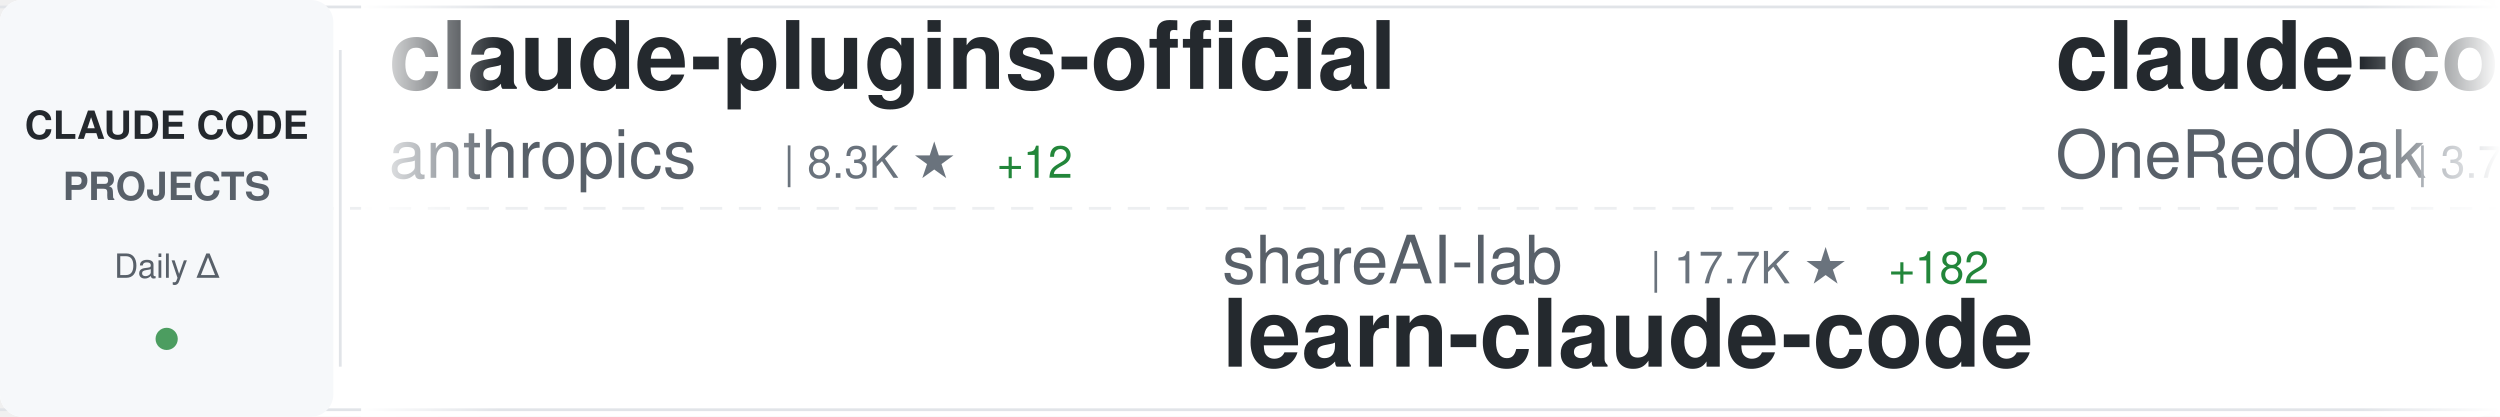
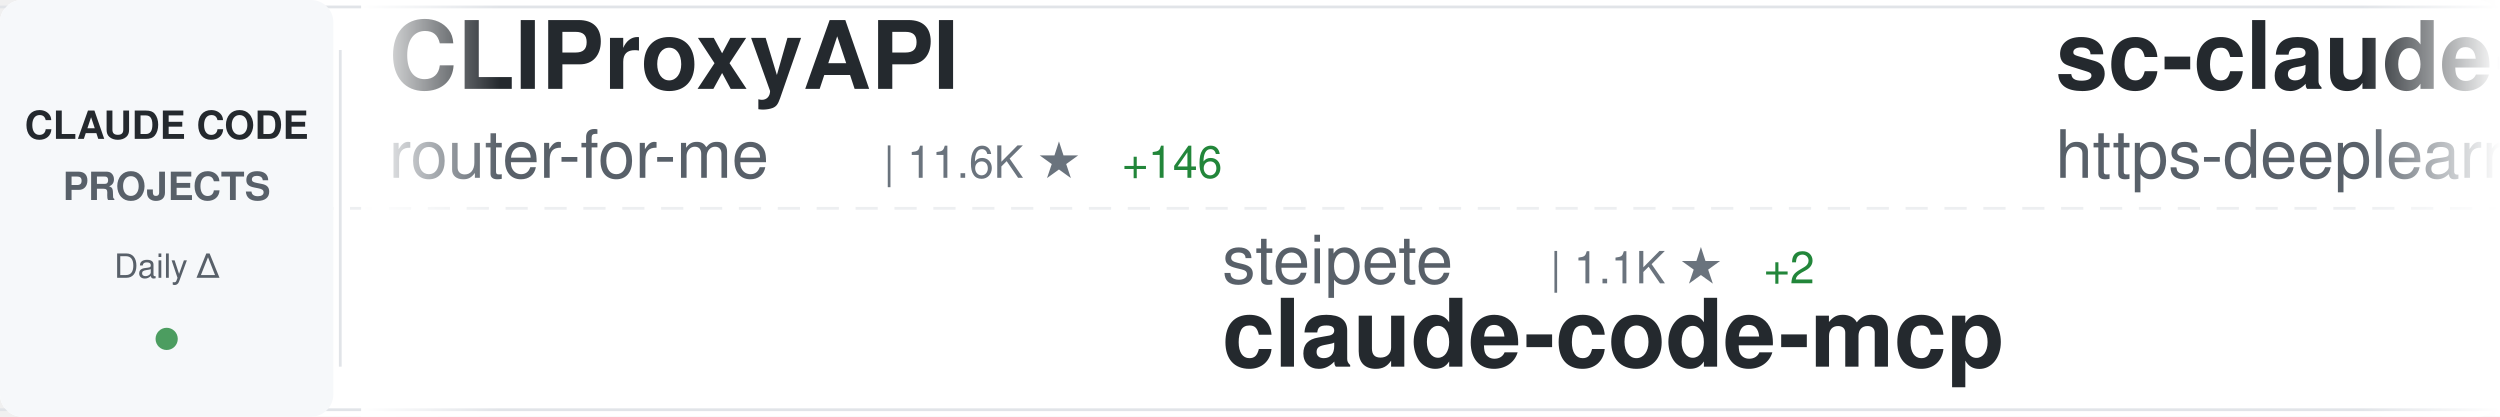
<svg xmlns="http://www.w3.org/2000/svg" width="900" height="150">
  <defs>
    <linearGradient id="awesomeLeftFade" x1="0%" y1="0%" x2="100%" y2="0%">
      <stop offset="0%" style="stop-color:#ffffff;stop-opacity:1" />
      <stop offset="100%" style="stop-color:#ffffff;stop-opacity:0" />
    </linearGradient>
    <linearGradient id="awesomeRightFade" x1="0%" y1="0%" x2="100%" y2="0%">
      <stop offset="0%" style="stop-color:#ffffff;stop-opacity:0" />
      <stop offset="100%" style="stop-color:#ffffff;stop-opacity:1" />
    </linearGradient>
  </defs>
  <rect width="900" height="150" fill="#ffffff" rx="8" />
  <rect x="0" y="2" width="900" height="1" fill="#e1e4e8" />
  <rect x="0" y="147" width="900" height="1" fill="#e1e4e8" />
  <line x1="0" y1="75" x2="900" y2="75" stroke="#e1e4e8" stroke-width="1" stroke-dasharray="8 6" opacity="0.6" />
  <rect x="0" y="0" width="120" height="150" fill="#f6f8fa" rx="8" />
  <text x="60" y="50" font-family="-apple-system, BlinkMacSystemFont, 'Segoe UI', Helvetica, Arial, sans-serif" font-size="14" font-weight="600" fill="#24292e" text-anchor="middle">CLAUDE CODE</text>
  <text x="60" y="72" font-family="-apple-system, BlinkMacSystemFont, 'Segoe UI', Helvetica, Arial, sans-serif" font-size="14" font-weight="600" fill="#586069" text-anchor="middle">PROJECTS</text>
  <text x="60" y="100" font-family="-apple-system, BlinkMacSystemFont, 'Segoe UI', Helvetica, Arial, sans-serif" font-size="12" font-weight="500" fill="#586069" text-anchor="middle">Daily Δ</text>
  <circle cx="60" cy="122" r="4" fill="#22863a" opacity="0.8" />
  <rect x="122" y="18" width="1" height="114" fill="#e1e4e8" />
  <clipPath id="awesomeTickerClip">
    <rect x="130" y="0" width="770" height="150" />
  </clipPath>
  <g clip-path="url(#awesomeTickerClip)">
    <g id="awesomeTickerItems">
      <animateTransform attributeName="transform" attributeType="XML" type="translate" from="0 0" to="-3000 0" dur="54s" repeatCount="indefinite" />
      <g transform="translate(0, 0)">
-         <text x="140" y="32" font-family="-apple-system, BlinkMacSystemFont, 'Segoe UI', Helvetica, Arial, sans-serif" font-size="34" font-weight="600" fill="#24292e">claude-plugins-official</text>
-         <text x="140" y="64" font-family="-apple-system, BlinkMacSystemFont, 'Segoe UI', Helvetica, Arial, sans-serif" font-size="24" font-weight="400" fill="#586069">anthropics</text>
-         <text x="282" y="64" font-family="-apple-system, BlinkMacSystemFont, 'Segoe UI', Helvetica, Arial, sans-serif" font-size="16" font-weight="500" fill="#6a737d">| 8.3K ★</text>
-         <text x="359" y="64" font-family="-apple-system, BlinkMacSystemFont, 'Segoe UI', Helvetica, Arial, sans-serif" font-size="16" font-weight="500" fill="#22863a"> +12</text>
+         <text x="140" y="32" font-family="-apple-system, BlinkMacSystemFont, 'Segoe UI', Helvetica, Arial, sans-serif" font-size="34" font-weight="600" fill="#24292e">CLIProxyAPI</text>
+         <text x="140" y="64" font-family="-apple-system, BlinkMacSystemFont, 'Segoe UI', Helvetica, Arial, sans-serif" font-size="24" font-weight="400" fill="#586069">router-for-me</text>
+         <text x="318" y="64" font-family="-apple-system, BlinkMacSystemFont, 'Segoe UI', Helvetica, Arial, sans-serif" font-size="16" font-weight="500" fill="#6a737d">| 11.6K ★</text>
+         <text x="404" y="64" font-family="-apple-system, BlinkMacSystemFont, 'Segoe UI', Helvetica, Arial, sans-serif" font-size="16" font-weight="500" fill="#22863a"> +146</text>
      </g>
      <g transform="translate(300, 0)">
-         <text x="140" y="102" font-family="-apple-system, BlinkMacSystemFont, 'Segoe UI', Helvetica, Arial, sans-serif" font-size="24" font-weight="400" fill="#586069">shareAI-lab</text>
-         <text x="294" y="102" font-family="-apple-system, BlinkMacSystemFont, 'Segoe UI', Helvetica, Arial, sans-serif" font-size="16" font-weight="500" fill="#6a737d">| 17.7K ★</text>
-         <text x="380" y="102" font-family="-apple-system, BlinkMacSystemFont, 'Segoe UI', Helvetica, Arial, sans-serif" font-size="16" font-weight="500" fill="#22863a"> +182</text>
-         <text x="140" y="132" font-family="-apple-system, BlinkMacSystemFont, 'Segoe UI', Helvetica, Arial, sans-serif" font-size="34" font-weight="600" fill="#24292e">learn-claude-code</text>
+         <text x="140" y="102" font-family="-apple-system, BlinkMacSystemFont, 'Segoe UI', Helvetica, Arial, sans-serif" font-size="24" font-weight="400" fill="#586069">steipete</text>
+         <text x="258" y="102" font-family="-apple-system, BlinkMacSystemFont, 'Segoe UI', Helvetica, Arial, sans-serif" font-size="16" font-weight="500" fill="#6a737d">| 1.1K ★</text>
+         <text x="335" y="102" font-family="-apple-system, BlinkMacSystemFont, 'Segoe UI', Helvetica, Arial, sans-serif" font-size="16" font-weight="500" fill="#22863a"> +2</text>
+         <text x="140" y="132" font-family="-apple-system, BlinkMacSystemFont, 'Segoe UI', Helvetica, Arial, sans-serif" font-size="34" font-weight="600" fill="#24292e">claude-code-mcp</text>
      </g>
      <g transform="translate(600, 0)">
-         <text x="140" y="32" font-family="-apple-system, BlinkMacSystemFont, 'Segoe UI', Helvetica, Arial, sans-serif" font-size="34" font-weight="600" fill="#24292e">claude-code-workflows</text>
-         <text x="140" y="64" font-family="-apple-system, BlinkMacSystemFont, 'Segoe UI', Helvetica, Arial, sans-serif" font-size="24" font-weight="400" fill="#586069">OneRedOak</text>
-         <text x="270" y="64" font-family="-apple-system, BlinkMacSystemFont, 'Segoe UI', Helvetica, Arial, sans-serif" font-size="16" font-weight="500" fill="#6a737d">| 3.7K ★</text>
-         <text x="347" y="64" font-family="-apple-system, BlinkMacSystemFont, 'Segoe UI', Helvetica, Arial, sans-serif" font-size="16" font-weight="500" fill="#22863a"> +6</text>
+         <text x="140" y="32" font-family="-apple-system, BlinkMacSystemFont, 'Segoe UI', Helvetica, Arial, sans-serif" font-size="34" font-weight="600" fill="#24292e">sc-claude-code-files</text>
+         <text x="140" y="64" font-family="-apple-system, BlinkMacSystemFont, 'Segoe UI', Helvetica, Arial, sans-serif" font-size="24" font-weight="400" fill="#586069">https-deeplearning-ai</text>
+         <text x="414" y="64" font-family="-apple-system, BlinkMacSystemFont, 'Segoe UI', Helvetica, Arial, sans-serif" font-size="16" font-weight="500" fill="#6a737d">| 422 ★</text>
      </g>
      <g transform="translate(900, 0)">
-         <text x="140" y="102" font-family="-apple-system, BlinkMacSystemFont, 'Segoe UI', Helvetica, Arial, sans-serif" font-size="24" font-weight="400" fill="#586069">pedrohcgs</text>
-         <text x="270" y="102" font-family="-apple-system, BlinkMacSystemFont, 'Segoe UI', Helvetica, Arial, sans-serif" font-size="16" font-weight="500" fill="#6a737d">| 419 ★</text>
-         <text x="338" y="102" font-family="-apple-system, BlinkMacSystemFont, 'Segoe UI', Helvetica, Arial, sans-serif" font-size="16" font-weight="500" fill="#22863a"> +25</text>
-         <text x="140" y="132" font-family="-apple-system, BlinkMacSystemFont, 'Segoe UI', Helvetica, Arial, sans-serif" font-size="34" font-weight="600" fill="#24292e">claude-code-my-workflow</text>
+         <text x="140" y="102" font-family="-apple-system, BlinkMacSystemFont, 'Segoe UI', Helvetica, Arial, sans-serif" font-size="24" font-weight="400" fill="#586069">RichardAtCT</text>
+         <text x="294" y="102" font-family="-apple-system, BlinkMacSystemFont, 'Segoe UI', Helvetica, Arial, sans-serif" font-size="16" font-weight="500" fill="#6a737d">| 1.6K ★</text>
+         <text x="371" y="102" font-family="-apple-system, BlinkMacSystemFont, 'Segoe UI', Helvetica, Arial, sans-serif" font-size="16" font-weight="500" fill="#22863a"> +41</text>
+         <text x="140" y="132" font-family="-apple-system, BlinkMacSystemFont, 'Segoe UI', Helvetica, Arial, sans-serif" font-size="34" font-weight="600" fill="#24292e">claude-code-telegram</text>
      </g>
      <g transform="translate(1200, 0)">
-         <text x="140" y="32" font-family="-apple-system, BlinkMacSystemFont, 'Segoe UI', Helvetica, Arial, sans-serif" font-size="34" font-weight="600" fill="#24292e">claude-code-tips</text>
-         <text x="140" y="64" font-family="-apple-system, BlinkMacSystemFont, 'Segoe UI', Helvetica, Arial, sans-serif" font-size="24" font-weight="400" fill="#586069">ykdojo</text>
-         <text x="234" y="64" font-family="-apple-system, BlinkMacSystemFont, 'Segoe UI', Helvetica, Arial, sans-serif" font-size="16" font-weight="500" fill="#6a737d">| 3.1K ★</text>
-         <text x="311" y="64" font-family="-apple-system, BlinkMacSystemFont, 'Segoe UI', Helvetica, Arial, sans-serif" font-size="16" font-weight="500" fill="#22863a"> +35</text>
+         <text x="140" y="32" font-family="-apple-system, BlinkMacSystemFont, 'Segoe UI', Helvetica, Arial, sans-serif" font-size="34" font-weight="600" fill="#24292e">superpowers</text>
+         <text x="140" y="64" font-family="-apple-system, BlinkMacSystemFont, 'Segoe UI', Helvetica, Arial, sans-serif" font-size="24" font-weight="400" fill="#586069">obra</text>
+         <text x="210" y="64" font-family="-apple-system, BlinkMacSystemFont, 'Segoe UI', Helvetica, Arial, sans-serif" font-size="16" font-weight="500" fill="#6a737d">| 60.8K ★</text>
+         <text x="296" y="64" font-family="-apple-system, BlinkMacSystemFont, 'Segoe UI', Helvetica, Arial, sans-serif" font-size="16" font-weight="500" fill="#22863a"> +1.2K</text>
      </g>
      <g transform="translate(1500, 0)">
-         <text x="140" y="102" font-family="-apple-system, BlinkMacSystemFont, 'Segoe UI', Helvetica, Arial, sans-serif" font-size="24" font-weight="400" fill="#586069">ChrisWiles</text>
-         <text x="282" y="102" font-family="-apple-system, BlinkMacSystemFont, 'Segoe UI', Helvetica, Arial, sans-serif" font-size="16" font-weight="500" fill="#6a737d">| 5.4K ★</text>
-         <text x="359" y="102" font-family="-apple-system, BlinkMacSystemFont, 'Segoe UI', Helvetica, Arial, sans-serif" font-size="16" font-weight="500" fill="#22863a"> +10</text>
-         <text x="140" y="132" font-family="-apple-system, BlinkMacSystemFont, 'Segoe UI', Helvetica, Arial, sans-serif" font-size="34" font-weight="600" fill="#24292e">claude-code-showcase</text>
+         <text x="140" y="102" font-family="-apple-system, BlinkMacSystemFont, 'Segoe UI', Helvetica, Arial, sans-serif" font-size="24" font-weight="400" fill="#586069">simonw</text>
+         <text x="234" y="102" font-family="-apple-system, BlinkMacSystemFont, 'Segoe UI', Helvetica, Arial, sans-serif" font-size="16" font-weight="500" fill="#6a737d">| 1.1K ★</text>
+         <text x="311" y="102" font-family="-apple-system, BlinkMacSystemFont, 'Segoe UI', Helvetica, Arial, sans-serif" font-size="16" font-weight="500" fill="#22863a"> +7</text>
+         <text x="140" y="132" font-family="-apple-system, BlinkMacSystemFont, 'Segoe UI', Helvetica, Arial, sans-serif" font-size="34" font-weight="600" fill="#24292e">claude-code-transcripts</text>
      </g>
      <g transform="translate(1800, 0)">
-         <text x="140" y="32" font-family="-apple-system, BlinkMacSystemFont, 'Segoe UI', Helvetica, Arial, sans-serif" font-size="34" font-weight="600" fill="#24292e">claude-code-settings</text>
-         <text x="140" y="64" font-family="-apple-system, BlinkMacSystemFont, 'Segoe UI', Helvetica, Arial, sans-serif" font-size="24" font-weight="400" fill="#586069">feiskyer</text>
-         <text x="258" y="64" font-family="-apple-system, BlinkMacSystemFont, 'Segoe UI', Helvetica, Arial, sans-serif" font-size="16" font-weight="500" fill="#6a737d">| 1.2K ★</text>
-         <text x="335" y="64" font-family="-apple-system, BlinkMacSystemFont, 'Segoe UI', Helvetica, Arial, sans-serif" font-size="16" font-weight="500" fill="#22863a"> +4</text>
+         <text x="140" y="32" font-family="-apple-system, BlinkMacSystemFont, 'Segoe UI', Helvetica, Arial, sans-serif" font-size="34" font-weight="600" fill="#24292e">claude-code-requirements...</text>
+         <text x="140" y="64" font-family="-apple-system, BlinkMacSystemFont, 'Segoe UI', Helvetica, Arial, sans-serif" font-size="24" font-weight="400" fill="#586069">rizethereum</text>
+         <text x="294" y="64" font-family="-apple-system, BlinkMacSystemFont, 'Segoe UI', Helvetica, Arial, sans-serif" font-size="16" font-weight="500" fill="#6a737d">| 1.7K ★</text>
      </g>
      <g transform="translate(2100, 0)">
-         <text x="140" y="102" font-family="-apple-system, BlinkMacSystemFont, 'Segoe UI', Helvetica, Arial, sans-serif" font-size="24" font-weight="400" fill="#586069">centminmod</text>
-         <text x="282" y="102" font-family="-apple-system, BlinkMacSystemFont, 'Segoe UI', Helvetica, Arial, sans-serif" font-size="16" font-weight="500" fill="#6a737d">| 1.9K ★</text>
-         <text x="359" y="102" font-family="-apple-system, BlinkMacSystemFont, 'Segoe UI', Helvetica, Arial, sans-serif" font-size="16" font-weight="500" fill="#22863a"> +8</text>
-         <text x="140" y="132" font-family="-apple-system, BlinkMacSystemFont, 'Segoe UI', Helvetica, Arial, sans-serif" font-size="34" font-weight="600" fill="#24292e">my-claude-code-setup</text>
+         <text x="140" y="102" font-family="-apple-system, BlinkMacSystemFont, 'Segoe UI', Helvetica, Arial, sans-serif" font-size="24" font-weight="400" fill="#586069">kodu-ai</text>
+         <text x="246" y="102" font-family="-apple-system, BlinkMacSystemFont, 'Segoe UI', Helvetica, Arial, sans-serif" font-size="16" font-weight="500" fill="#6a737d">| 5.3K ★</text>
+         <text x="323" y="102" font-family="-apple-system, BlinkMacSystemFont, 'Segoe UI', Helvetica, Arial, sans-serif" font-size="16" font-weight="500" fill="#22863a"> +1</text>
+         <text x="140" y="132" font-family="-apple-system, BlinkMacSystemFont, 'Segoe UI', Helvetica, Arial, sans-serif" font-size="34" font-weight="600" fill="#24292e">claude-coder</text>
      </g>
      <g transform="translate(2400, 0)">
-         <text x="140" y="32" font-family="-apple-system, BlinkMacSystemFont, 'Segoe UI', Helvetica, Arial, sans-serif" font-size="34" font-weight="600" fill="#24292e">claude-code-hub</text>
-         <text x="140" y="64" font-family="-apple-system, BlinkMacSystemFont, 'Segoe UI', Helvetica, Arial, sans-serif" font-size="24" font-weight="400" fill="#586069">ding113</text>
-         <text x="246" y="64" font-family="-apple-system, BlinkMacSystemFont, 'Segoe UI', Helvetica, Arial, sans-serif" font-size="16" font-weight="500" fill="#6a737d">| 1.5K ★</text>
-         <text x="323" y="64" font-family="-apple-system, BlinkMacSystemFont, 'Segoe UI', Helvetica, Arial, sans-serif" font-size="16" font-weight="500" fill="#22863a"> +10</text>
+         <text x="140" y="32" font-family="-apple-system, BlinkMacSystemFont, 'Segoe UI', Helvetica, Arial, sans-serif" font-size="34" font-weight="600" fill="#24292e">ralph-claude-code</text>
+         <text x="140" y="64" font-family="-apple-system, BlinkMacSystemFont, 'Segoe UI', Helvetica, Arial, sans-serif" font-size="24" font-weight="400" fill="#586069">frankbria</text>
+         <text x="270" y="64" font-family="-apple-system, BlinkMacSystemFont, 'Segoe UI', Helvetica, Arial, sans-serif" font-size="16" font-weight="500" fill="#6a737d">| 7.2K ★</text>
+         <text x="347" y="64" font-family="-apple-system, BlinkMacSystemFont, 'Segoe UI', Helvetica, Arial, sans-serif" font-size="16" font-weight="500" fill="#22863a"> +36</text>
      </g>
      <g transform="translate(2700, 0)">
-         <text x="140" y="102" font-family="-apple-system, BlinkMacSystemFont, 'Segoe UI', Helvetica, Arial, sans-serif" font-size="24" font-weight="400" fill="#586069">wasabeef</text>
-         <text x="258" y="102" font-family="-apple-system, BlinkMacSystemFont, 'Segoe UI', Helvetica, Arial, sans-serif" font-size="16" font-weight="500" fill="#6a737d">| 1.0K ★</text>
-         <text x="140" y="132" font-family="-apple-system, BlinkMacSystemFont, 'Segoe UI', Helvetica, Arial, sans-serif" font-size="34" font-weight="600" fill="#24292e">claude-code-cookbook</text>
+         <text x="140" y="102" font-family="-apple-system, BlinkMacSystemFont, 'Segoe UI', Helvetica, Arial, sans-serif" font-size="24" font-weight="400" fill="#586069">code-yeongyu</text>
+         <text x="306" y="102" font-family="-apple-system, BlinkMacSystemFont, 'Segoe UI', Helvetica, Arial, sans-serif" font-size="16" font-weight="500" fill="#6a737d">| 34.0K ★</text>
+         <text x="392" y="102" font-family="-apple-system, BlinkMacSystemFont, 'Segoe UI', Helvetica, Arial, sans-serif" font-size="16" font-weight="500" fill="#22863a"> +419</text>
+         <text x="140" y="132" font-family="-apple-system, BlinkMacSystemFont, 'Segoe UI', Helvetica, Arial, sans-serif" font-size="34" font-weight="600" fill="#24292e">oh-my-opencode</text>
      </g>
      <g transform="translate(3000, 0)">
-         <text x="140" y="32" font-family="-apple-system, BlinkMacSystemFont, 'Segoe UI', Helvetica, Arial, sans-serif" font-size="34" font-weight="600" fill="#24292e">claude-plugins-official</text>
-         <text x="140" y="64" font-family="-apple-system, BlinkMacSystemFont, 'Segoe UI', Helvetica, Arial, sans-serif" font-size="24" font-weight="400" fill="#586069">anthropics</text>
-         <text x="282" y="64" font-family="-apple-system, BlinkMacSystemFont, 'Segoe UI', Helvetica, Arial, sans-serif" font-size="16" font-weight="500" fill="#6a737d">| 8.3K ★</text>
-         <text x="359" y="64" font-family="-apple-system, BlinkMacSystemFont, 'Segoe UI', Helvetica, Arial, sans-serif" font-size="16" font-weight="500" fill="#22863a"> +12</text>
+         <text x="140" y="32" font-family="-apple-system, BlinkMacSystemFont, 'Segoe UI', Helvetica, Arial, sans-serif" font-size="34" font-weight="600" fill="#24292e">CLIProxyAPI</text>
+         <text x="140" y="64" font-family="-apple-system, BlinkMacSystemFont, 'Segoe UI', Helvetica, Arial, sans-serif" font-size="24" font-weight="400" fill="#586069">router-for-me</text>
+         <text x="318" y="64" font-family="-apple-system, BlinkMacSystemFont, 'Segoe UI', Helvetica, Arial, sans-serif" font-size="16" font-weight="500" fill="#6a737d">| 11.6K ★</text>
+         <text x="404" y="64" font-family="-apple-system, BlinkMacSystemFont, 'Segoe UI', Helvetica, Arial, sans-serif" font-size="16" font-weight="500" fill="#22863a"> +146</text>
      </g>
      <g transform="translate(3300, 0)">
-         <text x="140" y="102" font-family="-apple-system, BlinkMacSystemFont, 'Segoe UI', Helvetica, Arial, sans-serif" font-size="24" font-weight="400" fill="#586069">shareAI-lab</text>
-         <text x="294" y="102" font-family="-apple-system, BlinkMacSystemFont, 'Segoe UI', Helvetica, Arial, sans-serif" font-size="16" font-weight="500" fill="#6a737d">| 17.7K ★</text>
-         <text x="380" y="102" font-family="-apple-system, BlinkMacSystemFont, 'Segoe UI', Helvetica, Arial, sans-serif" font-size="16" font-weight="500" fill="#22863a"> +182</text>
-         <text x="140" y="132" font-family="-apple-system, BlinkMacSystemFont, 'Segoe UI', Helvetica, Arial, sans-serif" font-size="34" font-weight="600" fill="#24292e">learn-claude-code</text>
+         <text x="140" y="102" font-family="-apple-system, BlinkMacSystemFont, 'Segoe UI', Helvetica, Arial, sans-serif" font-size="24" font-weight="400" fill="#586069">steipete</text>
+         <text x="258" y="102" font-family="-apple-system, BlinkMacSystemFont, 'Segoe UI', Helvetica, Arial, sans-serif" font-size="16" font-weight="500" fill="#6a737d">| 1.1K ★</text>
+         <text x="335" y="102" font-family="-apple-system, BlinkMacSystemFont, 'Segoe UI', Helvetica, Arial, sans-serif" font-size="16" font-weight="500" fill="#22863a"> +2</text>
+         <text x="140" y="132" font-family="-apple-system, BlinkMacSystemFont, 'Segoe UI', Helvetica, Arial, sans-serif" font-size="34" font-weight="600" fill="#24292e">claude-code-mcp</text>
      </g>
      <g transform="translate(3600, 0)">
-         <text x="140" y="32" font-family="-apple-system, BlinkMacSystemFont, 'Segoe UI', Helvetica, Arial, sans-serif" font-size="34" font-weight="600" fill="#24292e">claude-code-workflows</text>
-         <text x="140" y="64" font-family="-apple-system, BlinkMacSystemFont, 'Segoe UI', Helvetica, Arial, sans-serif" font-size="24" font-weight="400" fill="#586069">OneRedOak</text>
-         <text x="270" y="64" font-family="-apple-system, BlinkMacSystemFont, 'Segoe UI', Helvetica, Arial, sans-serif" font-size="16" font-weight="500" fill="#6a737d">| 3.7K ★</text>
-         <text x="347" y="64" font-family="-apple-system, BlinkMacSystemFont, 'Segoe UI', Helvetica, Arial, sans-serif" font-size="16" font-weight="500" fill="#22863a"> +6</text>
+         <text x="140" y="32" font-family="-apple-system, BlinkMacSystemFont, 'Segoe UI', Helvetica, Arial, sans-serif" font-size="34" font-weight="600" fill="#24292e">sc-claude-code-files</text>
+         <text x="140" y="64" font-family="-apple-system, BlinkMacSystemFont, 'Segoe UI', Helvetica, Arial, sans-serif" font-size="24" font-weight="400" fill="#586069">https-deeplearning-ai</text>
+         <text x="414" y="64" font-family="-apple-system, BlinkMacSystemFont, 'Segoe UI', Helvetica, Arial, sans-serif" font-size="16" font-weight="500" fill="#6a737d">| 422 ★</text>
      </g>
      <g transform="translate(3900, 0)">
-         <text x="140" y="102" font-family="-apple-system, BlinkMacSystemFont, 'Segoe UI', Helvetica, Arial, sans-serif" font-size="24" font-weight="400" fill="#586069">pedrohcgs</text>
-         <text x="270" y="102" font-family="-apple-system, BlinkMacSystemFont, 'Segoe UI', Helvetica, Arial, sans-serif" font-size="16" font-weight="500" fill="#6a737d">| 419 ★</text>
-         <text x="338" y="102" font-family="-apple-system, BlinkMacSystemFont, 'Segoe UI', Helvetica, Arial, sans-serif" font-size="16" font-weight="500" fill="#22863a"> +25</text>
-         <text x="140" y="132" font-family="-apple-system, BlinkMacSystemFont, 'Segoe UI', Helvetica, Arial, sans-serif" font-size="34" font-weight="600" fill="#24292e">claude-code-my-workflow</text>
+         <text x="140" y="102" font-family="-apple-system, BlinkMacSystemFont, 'Segoe UI', Helvetica, Arial, sans-serif" font-size="24" font-weight="400" fill="#586069">RichardAtCT</text>
+         <text x="294" y="102" font-family="-apple-system, BlinkMacSystemFont, 'Segoe UI', Helvetica, Arial, sans-serif" font-size="16" font-weight="500" fill="#6a737d">| 1.6K ★</text>
+         <text x="371" y="102" font-family="-apple-system, BlinkMacSystemFont, 'Segoe UI', Helvetica, Arial, sans-serif" font-size="16" font-weight="500" fill="#22863a"> +41</text>
+         <text x="140" y="132" font-family="-apple-system, BlinkMacSystemFont, 'Segoe UI', Helvetica, Arial, sans-serif" font-size="34" font-weight="600" fill="#24292e">claude-code-telegram</text>
      </g>
    </g>
  </g>
  <rect x="130" y="0" width="50" height="150" fill="url(#awesomeLeftFade)" />
  <rect x="850" y="0" width="50" height="150" fill="url(#awesomeRightFade)" />
</svg>
